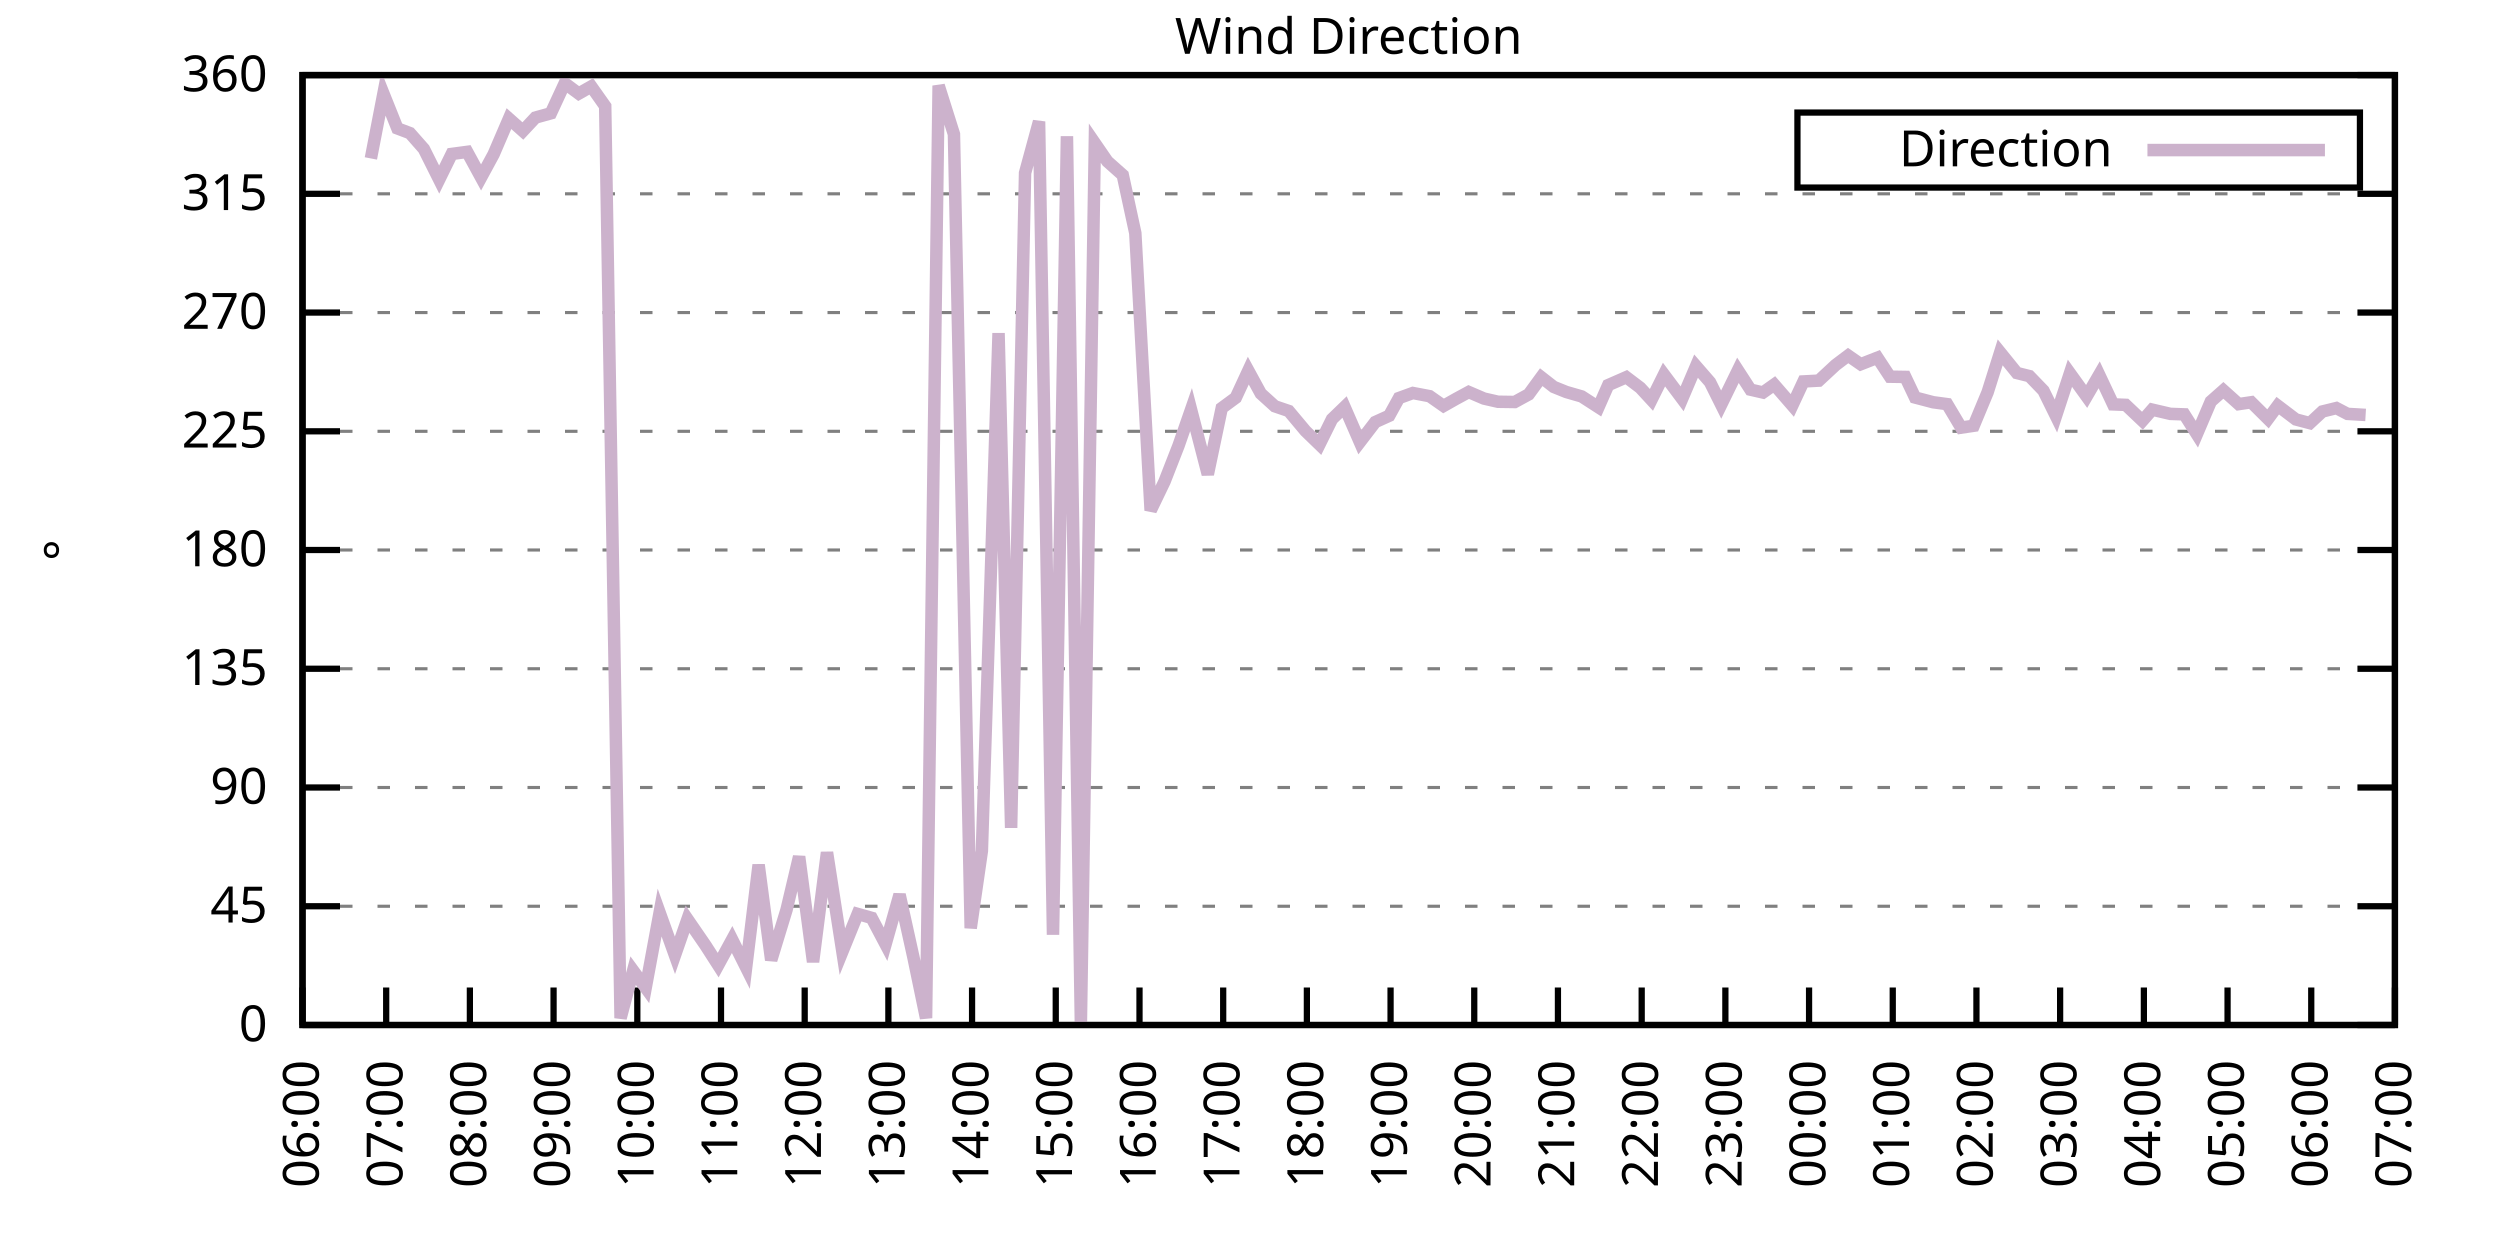
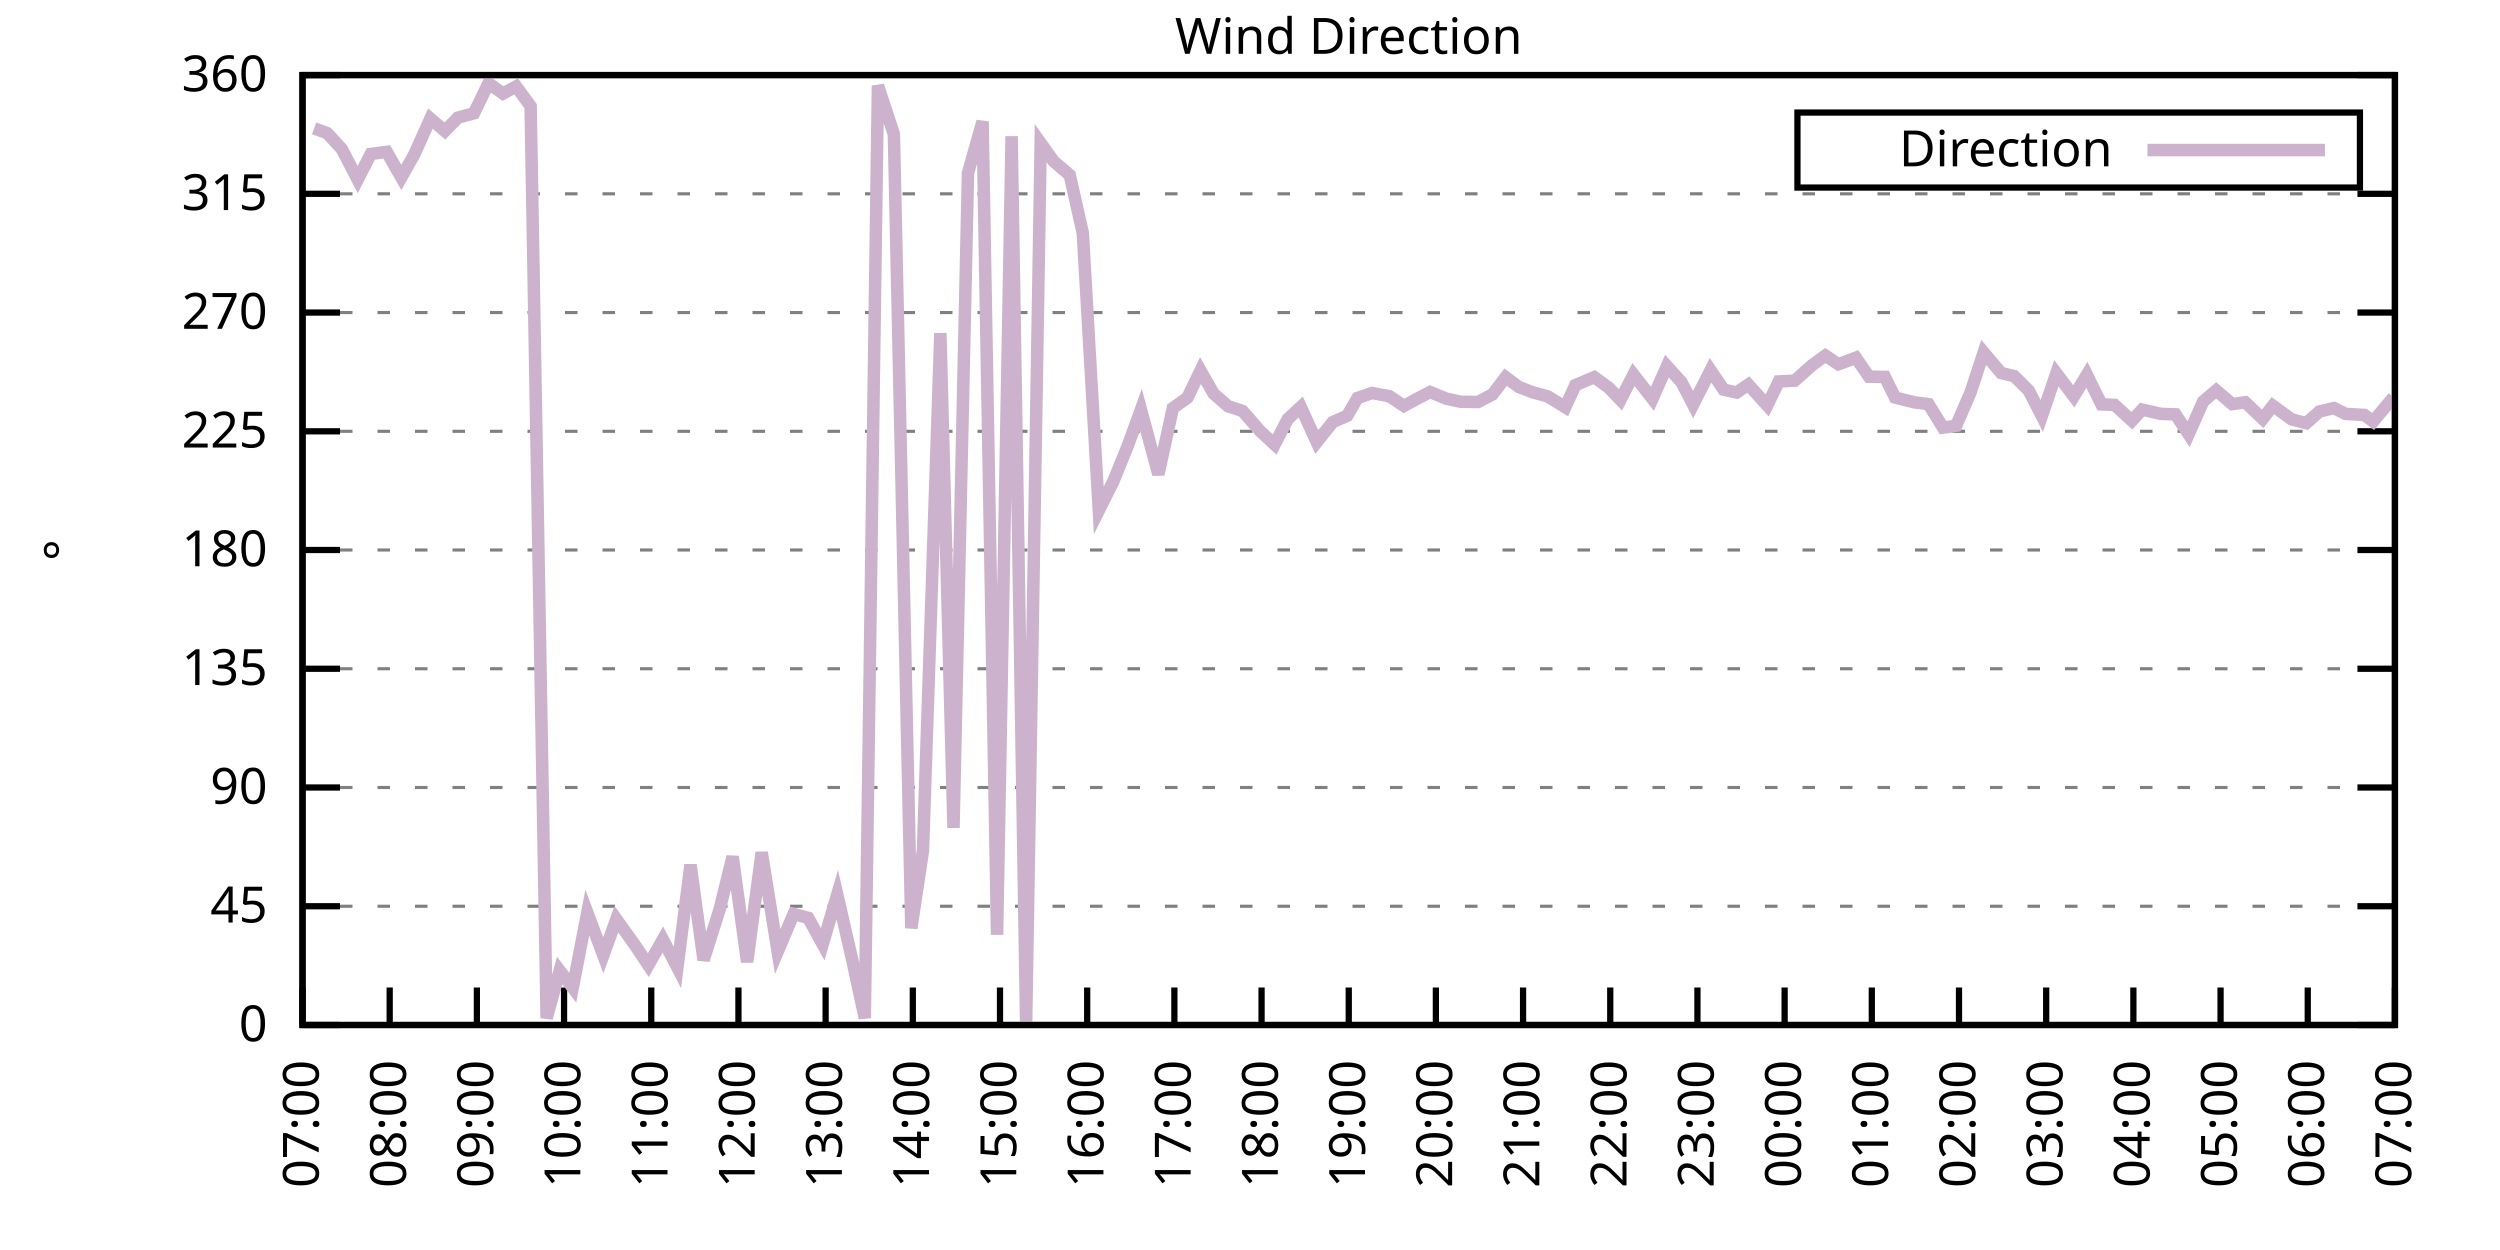
<svg xmlns="http://www.w3.org/2000/svg" xmlns:xlink="http://www.w3.org/1999/xlink" width="400" height="200" viewBox="0 0 400 200">
  <g id="gnuplot_canvas">
    <rect x="0" y="0" width="400" height="200" fill="none" />
    <defs>
      <circle id="gpDot" r="0.5" stroke-width="0.5" stroke="currentColor" />
      <path id="gpPt0" stroke-width="0.333" stroke="currentColor" d="M-1,0 h2 M0,-1 v2" />
      <path id="gpPt1" stroke-width="0.333" stroke="currentColor" d="M-1,-1 L1,1 M1,-1 L-1,1" />
      <path id="gpPt2" stroke-width="0.333" stroke="currentColor" d="M-1,0 L1,0 M0,-1 L0,1 M-1,-1 L1,1 M-1,1 L1,-1" />
      <rect id="gpPt3" stroke-width="0.333" stroke="currentColor" x="-1" y="-1" width="2" height="2" />
      <rect id="gpPt4" stroke-width="0.333" stroke="currentColor" fill="currentColor" x="-1" y="-1" width="2" height="2" />
      <circle id="gpPt5" stroke-width="0.333" stroke="currentColor" cx="0" cy="0" r="1" />
      <use xlink:href="#gpPt5" id="gpPt6" fill="currentColor" stroke="none" />
      <path id="gpPt7" stroke-width="0.333" stroke="currentColor" d="M0,-1.33 L-1.33,0.67 L1.33,0.67 z" />
      <use xlink:href="#gpPt7" id="gpPt8" fill="currentColor" stroke="none" />
      <use xlink:href="#gpPt7" id="gpPt9" stroke="currentColor" transform="rotate(180)" />
      <use xlink:href="#gpPt9" id="gpPt10" fill="currentColor" stroke="none" />
      <use xlink:href="#gpPt3" id="gpPt11" stroke="currentColor" transform="rotate(45)" />
      <use xlink:href="#gpPt11" id="gpPt12" fill="currentColor" stroke="none" />
      <path id="gpPt13" stroke-width="0.333" stroke="currentColor" d="M0,1.330 L1.265,0.411 L0.782,-1.067 L-0.782,-1.076 L-1.265,0.411 z" />
      <use xlink:href="#gpPt13" id="gpPt14" fill="currentColor" stroke="none" />
      <filter id="textbox" filterUnits="objectBoundingBox" x="0" y="0" height="1" width="1">
        <feFlood flood-color="white" flood-opacity="1" result="bgnd" />
        <feComposite in="SourceGraphic" in2="bgnd" operator="atop" />
      </filter>
      <filter id="greybox" filterUnits="objectBoundingBox" x="0" y="0" height="1" width="1">
        <feFlood flood-color="lightgrey" flood-opacity="1" result="grey" />
        <feComposite in="SourceGraphic" in2="grey" operator="atop" />
      </filter>
    </defs>
    <g fill="none" color="white" stroke="currentColor" stroke-width="1.00" stroke-linecap="butt" stroke-linejoin="miter">
</g>
    <g fill="none" color="black" stroke="currentColor" stroke-width="1.00" stroke-linecap="butt" stroke-linejoin="miter">
      <g stroke="none" shape-rendering="crispEdges">
        <polygon fill="rgb(255, 255, 255)" points="48.40,164.00 383.18,164.00 383.18,12.02 48.40,12.02 " />
      </g>
    </g>
    <g fill="none" color="black" stroke="currentColor" stroke-width="1.00" stroke-linecap="butt" stroke-linejoin="miter">
</g>
    <g fill="none" color="black" stroke="black" stroke-width="0.50" stroke-linecap="butt" stroke-linejoin="miter">
</g>
    <g fill="none" color="gray" stroke="currentColor" stroke-width="0.50" stroke-linecap="butt" stroke-linejoin="miter">
      <path stroke="gray" stroke-dasharray="2,4" class="gridline" d="M48.40,164.00 L383.19,164.00  " />
    </g>
    <g fill="none" color="gray" stroke="gray" stroke-width="1.00" stroke-linecap="butt" stroke-linejoin="miter">
</g>
    <g fill="none" color="black" stroke="currentColor" stroke-width="1.00" stroke-linecap="butt" stroke-linejoin="miter">
      <path stroke="black" d="M48.40,164.00 L54.40,164.00 M383.19,164.00 L377.19,164.00  " />
      <g transform="translate(42.80,166.60)" stroke="none" fill="black" font-family="Sans" font-size="8.00" text-anchor="end">
        <text>
          <tspan font-family="Sans"> 0</tspan>
        </text>
      </g>
    </g>
    <g fill="none" color="black" stroke="currentColor" stroke-width="1.00" stroke-linecap="butt" stroke-linejoin="miter">
</g>
    <g fill="none" color="black" stroke="black" stroke-width="0.50" stroke-linecap="butt" stroke-linejoin="miter">
</g>
    <g fill="none" color="gray" stroke="currentColor" stroke-width="0.50" stroke-linecap="butt" stroke-linejoin="miter">
      <path stroke="gray" stroke-dasharray="2,4" class="gridline" d="M48.40,145.00 L383.19,145.00  " />
    </g>
    <g fill="none" color="gray" stroke="gray" stroke-width="1.00" stroke-linecap="butt" stroke-linejoin="miter">
</g>
    <g fill="none" color="black" stroke="currentColor" stroke-width="1.00" stroke-linecap="butt" stroke-linejoin="miter">
      <path stroke="black" d="M48.40,145.00 L54.40,145.00 M383.19,145.00 L377.19,145.00  " />
      <g transform="translate(42.80,147.60)" stroke="none" fill="black" font-family="Sans" font-size="8.00" text-anchor="end">
        <text>
          <tspan font-family="Sans"> 45</tspan>
        </text>
      </g>
    </g>
    <g fill="none" color="black" stroke="currentColor" stroke-width="1.00" stroke-linecap="butt" stroke-linejoin="miter">
</g>
    <g fill="none" color="black" stroke="black" stroke-width="0.50" stroke-linecap="butt" stroke-linejoin="miter">
</g>
    <g fill="none" color="gray" stroke="currentColor" stroke-width="0.50" stroke-linecap="butt" stroke-linejoin="miter">
      <path stroke="gray" stroke-dasharray="2,4" class="gridline" d="M48.40,126.00 L383.19,126.00  " />
    </g>
    <g fill="none" color="gray" stroke="gray" stroke-width="1.00" stroke-linecap="butt" stroke-linejoin="miter">
</g>
    <g fill="none" color="black" stroke="currentColor" stroke-width="1.00" stroke-linecap="butt" stroke-linejoin="miter">
      <path stroke="black" d="M48.40,126.00 L54.40,126.00 M383.19,126.00 L377.19,126.00  " />
      <g transform="translate(42.80,128.60)" stroke="none" fill="black" font-family="Sans" font-size="8.00" text-anchor="end">
        <text>
          <tspan font-family="Sans"> 90</tspan>
        </text>
      </g>
    </g>
    <g fill="none" color="black" stroke="currentColor" stroke-width="1.00" stroke-linecap="butt" stroke-linejoin="miter">
</g>
    <g fill="none" color="black" stroke="black" stroke-width="0.50" stroke-linecap="butt" stroke-linejoin="miter">
</g>
    <g fill="none" color="gray" stroke="currentColor" stroke-width="0.50" stroke-linecap="butt" stroke-linejoin="miter">
      <path stroke="gray" stroke-dasharray="2,4" class="gridline" d="M48.40,107.00 L383.19,107.00  " />
    </g>
    <g fill="none" color="gray" stroke="gray" stroke-width="1.00" stroke-linecap="butt" stroke-linejoin="miter">
</g>
    <g fill="none" color="black" stroke="currentColor" stroke-width="1.00" stroke-linecap="butt" stroke-linejoin="miter">
      <path stroke="black" d="M48.40,107.00 L54.40,107.00 M383.19,107.00 L377.19,107.00  " />
      <g transform="translate(42.80,109.60)" stroke="none" fill="black" font-family="Sans" font-size="8.00" text-anchor="end">
        <text>
          <tspan font-family="Sans"> 135</tspan>
        </text>
      </g>
    </g>
    <g fill="none" color="black" stroke="currentColor" stroke-width="1.00" stroke-linecap="butt" stroke-linejoin="miter">
</g>
    <g fill="none" color="black" stroke="black" stroke-width="0.50" stroke-linecap="butt" stroke-linejoin="miter">
</g>
    <g fill="none" color="gray" stroke="currentColor" stroke-width="0.50" stroke-linecap="butt" stroke-linejoin="miter">
      <path stroke="gray" stroke-dasharray="2,4" class="gridline" d="M48.40,88.00 L383.19,88.00  " />
    </g>
    <g fill="none" color="gray" stroke="gray" stroke-width="1.00" stroke-linecap="butt" stroke-linejoin="miter">
</g>
    <g fill="none" color="black" stroke="currentColor" stroke-width="1.00" stroke-linecap="butt" stroke-linejoin="miter">
      <path stroke="black" d="M48.40,88.00 L54.40,88.00 M383.19,88.00 L377.19,88.00  " />
      <g transform="translate(42.80,90.60)" stroke="none" fill="black" font-family="Sans" font-size="8.00" text-anchor="end">
        <text>
          <tspan font-family="Sans"> 180</tspan>
        </text>
      </g>
    </g>
    <g fill="none" color="black" stroke="currentColor" stroke-width="1.00" stroke-linecap="butt" stroke-linejoin="miter">
</g>
    <g fill="none" color="black" stroke="black" stroke-width="0.50" stroke-linecap="butt" stroke-linejoin="miter">
</g>
    <g fill="none" color="gray" stroke="currentColor" stroke-width="0.50" stroke-linecap="butt" stroke-linejoin="miter">
      <path stroke="gray" stroke-dasharray="2,4" class="gridline" d="M48.40,69.01 L383.19,69.01  " />
    </g>
    <g fill="none" color="gray" stroke="gray" stroke-width="1.00" stroke-linecap="butt" stroke-linejoin="miter">
</g>
    <g fill="none" color="black" stroke="currentColor" stroke-width="1.00" stroke-linecap="butt" stroke-linejoin="miter">
      <path stroke="black" d="M48.40,69.01 L54.40,69.01 M383.19,69.01 L377.19,69.01  " />
      <g transform="translate(42.80,71.61)" stroke="none" fill="black" font-family="Sans" font-size="8.00" text-anchor="end">
        <text>
          <tspan font-family="Sans"> 225</tspan>
        </text>
      </g>
    </g>
    <g fill="none" color="black" stroke="currentColor" stroke-width="1.00" stroke-linecap="butt" stroke-linejoin="miter">
</g>
    <g fill="none" color="black" stroke="black" stroke-width="0.50" stroke-linecap="butt" stroke-linejoin="miter">
</g>
    <g fill="none" color="gray" stroke="currentColor" stroke-width="0.50" stroke-linecap="butt" stroke-linejoin="miter">
      <path stroke="gray" stroke-dasharray="2,4" class="gridline" d="M48.40,50.01 L383.19,50.01  " />
    </g>
    <g fill="none" color="gray" stroke="gray" stroke-width="1.00" stroke-linecap="butt" stroke-linejoin="miter">
</g>
    <g fill="none" color="black" stroke="currentColor" stroke-width="1.00" stroke-linecap="butt" stroke-linejoin="miter">
      <path stroke="black" d="M48.40,50.01 L54.40,50.01 M383.19,50.01 L377.19,50.01  " />
      <g transform="translate(42.80,52.61)" stroke="none" fill="black" font-family="Sans" font-size="8.00" text-anchor="end">
        <text>
          <tspan font-family="Sans"> 270</tspan>
        </text>
      </g>
    </g>
    <g fill="none" color="black" stroke="currentColor" stroke-width="1.00" stroke-linecap="butt" stroke-linejoin="miter">
</g>
    <g fill="none" color="black" stroke="black" stroke-width="0.50" stroke-linecap="butt" stroke-linejoin="miter">
</g>
    <g fill="none" color="gray" stroke="currentColor" stroke-width="0.50" stroke-linecap="butt" stroke-linejoin="miter">
      <path stroke="gray" stroke-dasharray="2,4" class="gridline" d="M48.40,31.01 L383.19,31.01  " />
    </g>
    <g fill="none" color="gray" stroke="gray" stroke-width="1.00" stroke-linecap="butt" stroke-linejoin="miter">
</g>
    <g fill="none" color="black" stroke="currentColor" stroke-width="1.00" stroke-linecap="butt" stroke-linejoin="miter">
      <path stroke="black" d="M48.40,31.01 L54.40,31.01 M383.19,31.01 L377.19,31.01  " />
      <g transform="translate(42.80,33.61)" stroke="none" fill="black" font-family="Sans" font-size="8.00" text-anchor="end">
        <text>
          <tspan font-family="Sans"> 315</tspan>
        </text>
      </g>
    </g>
    <g fill="none" color="black" stroke="currentColor" stroke-width="1.00" stroke-linecap="butt" stroke-linejoin="miter">
</g>
    <g fill="none" color="black" stroke="black" stroke-width="0.50" stroke-linecap="butt" stroke-linejoin="miter">
</g>
    <g fill="none" color="gray" stroke="currentColor" stroke-width="0.50" stroke-linecap="butt" stroke-linejoin="miter">
      <path stroke="gray" stroke-dasharray="2,4" class="gridline" d="M48.40,12.01 L383.19,12.01  " />
    </g>
    <g fill="none" color="gray" stroke="gray" stroke-width="1.00" stroke-linecap="butt" stroke-linejoin="miter">
</g>
    <g fill="none" color="black" stroke="currentColor" stroke-width="1.00" stroke-linecap="butt" stroke-linejoin="miter">
      <path stroke="black" d="M48.40,12.01 L54.40,12.01 M383.19,12.01 L377.19,12.01  " />
      <g transform="translate(42.80,14.61)" stroke="none" fill="black" font-family="Sans" font-size="8.00" text-anchor="end">
        <text>
          <tspan font-family="Sans"> 360</tspan>
        </text>
      </g>
    </g>
    <g fill="none" color="black" stroke="currentColor" stroke-width="1.00" stroke-linecap="butt" stroke-linejoin="miter">
      <path stroke="black" d="M48.40,164.00 L48.40,158.00  " />
      <g transform="translate(51.00,169.60) rotate(270.00)" stroke="none" fill="black" font-family="Sans" font-size="8.00" text-anchor="end">
        <text>
-           <tspan font-family="Sans">06:00</tspan>
-         </text>
-       </g>
-     </g>
-     <g fill="none" color="black" stroke="currentColor" stroke-width="1.00" stroke-linecap="butt" stroke-linejoin="miter">
-       <path stroke="black" d="M61.79,164.00 L61.79,158.00  " />
-       <g transform="translate(64.39,169.60) rotate(270.00)" stroke="none" fill="black" font-family="Sans" font-size="8.00" text-anchor="end">
-         <text>
          <tspan font-family="Sans">07:00</tspan>
        </text>
      </g>
    </g>
    <g fill="none" color="black" stroke="currentColor" stroke-width="1.00" stroke-linecap="butt" stroke-linejoin="miter">
-       <path stroke="black" d="M75.18,164.00 L75.18,158.00  " />
-       <g transform="translate(77.78,169.60) rotate(270.00)" stroke="none" fill="black" font-family="Sans" font-size="8.00" text-anchor="end">
+       <path stroke="black" d="M62.35,164.00 L62.35,158.00  " />
+       <g transform="translate(64.95,169.60) rotate(270.00)" stroke="none" fill="black" font-family="Sans" font-size="8.00" text-anchor="end">
        <text>
          <tspan font-family="Sans">08:00</tspan>
        </text>
      </g>
    </g>
    <g fill="none" color="black" stroke="currentColor" stroke-width="1.00" stroke-linecap="butt" stroke-linejoin="miter">
-       <path stroke="black" d="M88.57,164.00 L88.57,158.00  " />
-       <g transform="translate(91.17,169.60) rotate(270.00)" stroke="none" fill="black" font-family="Sans" font-size="8.00" text-anchor="end">
+       <path stroke="black" d="M76.30,164.00 L76.30,158.00  " />
+       <g transform="translate(78.90,169.60) rotate(270.00)" stroke="none" fill="black" font-family="Sans" font-size="8.00" text-anchor="end">
        <text>
          <tspan font-family="Sans">09:00</tspan>
        </text>
      </g>
    </g>
    <g fill="none" color="black" stroke="currentColor" stroke-width="1.00" stroke-linecap="butt" stroke-linejoin="miter">
-       <path stroke="black" d="M101.97,164.00 L101.97,158.00  " />
-       <g transform="translate(104.57,169.60) rotate(270.00)" stroke="none" fill="black" font-family="Sans" font-size="8.00" text-anchor="end">
+       <path stroke="black" d="M90.25,164.00 L90.25,158.00  " />
+       <g transform="translate(92.85,169.60) rotate(270.00)" stroke="none" fill="black" font-family="Sans" font-size="8.00" text-anchor="end">
        <text>
          <tspan font-family="Sans">10:00</tspan>
        </text>
      </g>
    </g>
    <g fill="none" color="black" stroke="currentColor" stroke-width="1.00" stroke-linecap="butt" stroke-linejoin="miter">
-       <path stroke="black" d="M115.36,164.00 L115.36,158.00  " />
-       <g transform="translate(117.96,169.60) rotate(270.00)" stroke="none" fill="black" font-family="Sans" font-size="8.00" text-anchor="end">
+       <path stroke="black" d="M104.20,164.00 L104.20,158.00  " />
+       <g transform="translate(106.80,169.60) rotate(270.00)" stroke="none" fill="black" font-family="Sans" font-size="8.00" text-anchor="end">
        <text>
          <tspan font-family="Sans">11:00</tspan>
        </text>
      </g>
    </g>
    <g fill="none" color="black" stroke="currentColor" stroke-width="1.00" stroke-linecap="butt" stroke-linejoin="miter">
-       <path stroke="black" d="M128.75,164.00 L128.75,158.00  " />
-       <g transform="translate(131.35,169.60) rotate(270.00)" stroke="none" fill="black" font-family="Sans" font-size="8.00" text-anchor="end">
+       <path stroke="black" d="M118.15,164.00 L118.15,158.00  " />
+       <g transform="translate(120.75,169.60) rotate(270.00)" stroke="none" fill="black" font-family="Sans" font-size="8.00" text-anchor="end">
        <text>
          <tspan font-family="Sans">12:00</tspan>
        </text>
      </g>
    </g>
    <g fill="none" color="black" stroke="currentColor" stroke-width="1.00" stroke-linecap="butt" stroke-linejoin="miter">
-       <path stroke="black" d="M142.14,164.00 L142.14,158.00  " />
-       <g transform="translate(144.74,169.60) rotate(270.00)" stroke="none" fill="black" font-family="Sans" font-size="8.00" text-anchor="end">
+       <path stroke="black" d="M132.10,164.00 L132.10,158.00  " />
+       <g transform="translate(134.70,169.60) rotate(270.00)" stroke="none" fill="black" font-family="Sans" font-size="8.00" text-anchor="end">
        <text>
          <tspan font-family="Sans">13:00</tspan>
        </text>
      </g>
    </g>
    <g fill="none" color="black" stroke="currentColor" stroke-width="1.00" stroke-linecap="butt" stroke-linejoin="miter">
-       <path stroke="black" d="M155.53,164.00 L155.53,158.00  " />
-       <g transform="translate(158.13,169.60) rotate(270.00)" stroke="none" fill="black" font-family="Sans" font-size="8.00" text-anchor="end">
+       <path stroke="black" d="M146.05,164.00 L146.05,158.00  " />
+       <g transform="translate(148.65,169.60) rotate(270.00)" stroke="none" fill="black" font-family="Sans" font-size="8.00" text-anchor="end">
        <text>
          <tspan font-family="Sans">14:00</tspan>
        </text>
      </g>
    </g>
    <g fill="none" color="black" stroke="currentColor" stroke-width="1.00" stroke-linecap="butt" stroke-linejoin="miter">
-       <path stroke="black" d="M168.92,164.00 L168.92,158.00  " />
-       <g transform="translate(171.52,169.60) rotate(270.00)" stroke="none" fill="black" font-family="Sans" font-size="8.00" text-anchor="end">
+       <path stroke="black" d="M160.00,164.00 L160.00,158.00  " />
+       <g transform="translate(162.60,169.60) rotate(270.00)" stroke="none" fill="black" font-family="Sans" font-size="8.00" text-anchor="end">
        <text>
          <tspan font-family="Sans">15:00</tspan>
        </text>
      </g>
    </g>
    <g fill="none" color="black" stroke="currentColor" stroke-width="1.00" stroke-linecap="butt" stroke-linejoin="miter">
-       <path stroke="black" d="M182.32,164.00 L182.32,158.00  " />
-       <g transform="translate(184.92,169.60) rotate(270.00)" stroke="none" fill="black" font-family="Sans" font-size="8.00" text-anchor="end">
+       <path stroke="black" d="M173.95,164.00 L173.95,158.00  " />
+       <g transform="translate(176.55,169.60) rotate(270.00)" stroke="none" fill="black" font-family="Sans" font-size="8.00" text-anchor="end">
        <text>
          <tspan font-family="Sans">16:00</tspan>
        </text>
      </g>
    </g>
    <g fill="none" color="black" stroke="currentColor" stroke-width="1.00" stroke-linecap="butt" stroke-linejoin="miter">
-       <path stroke="black" d="M195.71,164.00 L195.71,158.00  " />
-       <g transform="translate(198.31,169.60) rotate(270.00)" stroke="none" fill="black" font-family="Sans" font-size="8.00" text-anchor="end">
+       <path stroke="black" d="M187.90,164.00 L187.90,158.00  " />
+       <g transform="translate(190.50,169.60) rotate(270.00)" stroke="none" fill="black" font-family="Sans" font-size="8.00" text-anchor="end">
        <text>
          <tspan font-family="Sans">17:00</tspan>
        </text>
      </g>
    </g>
    <g fill="none" color="black" stroke="currentColor" stroke-width="1.00" stroke-linecap="butt" stroke-linejoin="miter">
-       <path stroke="black" d="M209.10,164.00 L209.10,158.00  " />
-       <g transform="translate(211.70,169.60) rotate(270.00)" stroke="none" fill="black" font-family="Sans" font-size="8.00" text-anchor="end">
+       <path stroke="black" d="M201.85,164.00 L201.85,158.00  " />
+       <g transform="translate(204.45,169.60) rotate(270.00)" stroke="none" fill="black" font-family="Sans" font-size="8.00" text-anchor="end">
        <text>
          <tspan font-family="Sans">18:00</tspan>
        </text>
      </g>
    </g>
    <g fill="none" color="black" stroke="currentColor" stroke-width="1.00" stroke-linecap="butt" stroke-linejoin="miter">
-       <path stroke="black" d="M222.49,164.00 L222.49,158.00  " />
-       <g transform="translate(225.09,169.60) rotate(270.00)" stroke="none" fill="black" font-family="Sans" font-size="8.00" text-anchor="end">
+       <path stroke="black" d="M215.80,164.00 L215.80,158.00  " />
+       <g transform="translate(218.40,169.60) rotate(270.00)" stroke="none" fill="black" font-family="Sans" font-size="8.00" text-anchor="end">
        <text>
          <tspan font-family="Sans">19:00</tspan>
        </text>
      </g>
    </g>
    <g fill="none" color="black" stroke="currentColor" stroke-width="1.00" stroke-linecap="butt" stroke-linejoin="miter">
-       <path stroke="black" d="M235.88,164.00 L235.88,158.00  " />
-       <g transform="translate(238.48,169.60) rotate(270.00)" stroke="none" fill="black" font-family="Sans" font-size="8.00" text-anchor="end">
+       <path stroke="black" d="M229.74,164.00 L229.74,158.00  " />
+       <g transform="translate(232.34,169.60) rotate(270.00)" stroke="none" fill="black" font-family="Sans" font-size="8.00" text-anchor="end">
        <text>
          <tspan font-family="Sans">20:00</tspan>
        </text>
      </g>
    </g>
    <g fill="none" color="black" stroke="currentColor" stroke-width="1.00" stroke-linecap="butt" stroke-linejoin="miter">
-       <path stroke="black" d="M249.27,164.00 L249.27,158.00  " />
-       <g transform="translate(251.87,169.60) rotate(270.00)" stroke="none" fill="black" font-family="Sans" font-size="8.00" text-anchor="end">
+       <path stroke="black" d="M243.69,164.00 L243.69,158.00  " />
+       <g transform="translate(246.29,169.60) rotate(270.00)" stroke="none" fill="black" font-family="Sans" font-size="8.00" text-anchor="end">
        <text>
          <tspan font-family="Sans">21:00</tspan>
        </text>
      </g>
    </g>
    <g fill="none" color="black" stroke="currentColor" stroke-width="1.00" stroke-linecap="butt" stroke-linejoin="miter">
-       <path stroke="black" d="M262.67,164.00 L262.67,158.00  " />
-       <g transform="translate(265.27,169.60) rotate(270.00)" stroke="none" fill="black" font-family="Sans" font-size="8.00" text-anchor="end">
+       <path stroke="black" d="M257.64,164.00 L257.64,158.00  " />
+       <g transform="translate(260.24,169.60) rotate(270.00)" stroke="none" fill="black" font-family="Sans" font-size="8.00" text-anchor="end">
        <text>
          <tspan font-family="Sans">22:00</tspan>
        </text>
      </g>
    </g>
    <g fill="none" color="black" stroke="currentColor" stroke-width="1.00" stroke-linecap="butt" stroke-linejoin="miter">
-       <path stroke="black" d="M276.06,164.00 L276.06,158.00  " />
-       <g transform="translate(278.66,169.60) rotate(270.00)" stroke="none" fill="black" font-family="Sans" font-size="8.00" text-anchor="end">
+       <path stroke="black" d="M271.59,164.00 L271.59,158.00  " />
+       <g transform="translate(274.19,169.60) rotate(270.00)" stroke="none" fill="black" font-family="Sans" font-size="8.00" text-anchor="end">
        <text>
          <tspan font-family="Sans">23:00</tspan>
        </text>
      </g>
    </g>
    <g fill="none" color="black" stroke="currentColor" stroke-width="1.00" stroke-linecap="butt" stroke-linejoin="miter">
-       <path stroke="black" d="M289.45,164.00 L289.45,158.00  " />
-       <g transform="translate(292.05,169.60) rotate(270.00)" stroke="none" fill="black" font-family="Sans" font-size="8.00" text-anchor="end">
+       <path stroke="black" d="M285.54,164.00 L285.54,158.00  " />
+       <g transform="translate(288.14,169.60) rotate(270.00)" stroke="none" fill="black" font-family="Sans" font-size="8.00" text-anchor="end">
        <text>
          <tspan font-family="Sans">00:00</tspan>
        </text>
      </g>
    </g>
    <g fill="none" color="black" stroke="currentColor" stroke-width="1.00" stroke-linecap="butt" stroke-linejoin="miter">
-       <path stroke="black" d="M302.84,164.00 L302.84,158.00  " />
-       <g transform="translate(305.44,169.60) rotate(270.00)" stroke="none" fill="black" font-family="Sans" font-size="8.00" text-anchor="end">
+       <path stroke="black" d="M299.49,164.00 L299.49,158.00  " />
+       <g transform="translate(302.09,169.60) rotate(270.00)" stroke="none" fill="black" font-family="Sans" font-size="8.00" text-anchor="end">
        <text>
          <tspan font-family="Sans">01:00</tspan>
        </text>
      </g>
    </g>
    <g fill="none" color="black" stroke="currentColor" stroke-width="1.00" stroke-linecap="butt" stroke-linejoin="miter">
-       <path stroke="black" d="M316.23,164.00 L316.23,158.00  " />
-       <g transform="translate(318.83,169.60) rotate(270.00)" stroke="none" fill="black" font-family="Sans" font-size="8.00" text-anchor="end">
+       <path stroke="black" d="M313.44,164.00 L313.44,158.00  " />
+       <g transform="translate(316.04,169.60) rotate(270.00)" stroke="none" fill="black" font-family="Sans" font-size="8.00" text-anchor="end">
        <text>
          <tspan font-family="Sans">02:00</tspan>
        </text>
      </g>
    </g>
    <g fill="none" color="black" stroke="currentColor" stroke-width="1.00" stroke-linecap="butt" stroke-linejoin="miter">
-       <path stroke="black" d="M329.62,164.00 L329.62,158.00  " />
-       <g transform="translate(332.22,169.60) rotate(270.00)" stroke="none" fill="black" font-family="Sans" font-size="8.00" text-anchor="end">
+       <path stroke="black" d="M327.39,164.00 L327.39,158.00  " />
+       <g transform="translate(329.99,169.60) rotate(270.00)" stroke="none" fill="black" font-family="Sans" font-size="8.00" text-anchor="end">
        <text>
          <tspan font-family="Sans">03:00</tspan>
        </text>
      </g>
    </g>
    <g fill="none" color="black" stroke="currentColor" stroke-width="1.00" stroke-linecap="butt" stroke-linejoin="miter">
-       <path stroke="black" d="M343.02,164.00 L343.02,158.00  " />
-       <g transform="translate(345.62,169.60) rotate(270.00)" stroke="none" fill="black" font-family="Sans" font-size="8.00" text-anchor="end">
+       <path stroke="black" d="M341.34,164.00 L341.34,158.00  " />
+       <g transform="translate(343.94,169.60) rotate(270.00)" stroke="none" fill="black" font-family="Sans" font-size="8.00" text-anchor="end">
        <text>
          <tspan font-family="Sans">04:00</tspan>
        </text>
      </g>
    </g>
    <g fill="none" color="black" stroke="currentColor" stroke-width="1.00" stroke-linecap="butt" stroke-linejoin="miter">
-       <path stroke="black" d="M356.41,164.00 L356.41,158.00  " />
-       <g transform="translate(359.01,169.60) rotate(270.00)" stroke="none" fill="black" font-family="Sans" font-size="8.00" text-anchor="end">
+       <path stroke="black" d="M355.29,164.00 L355.29,158.00  " />
+       <g transform="translate(357.89,169.60) rotate(270.00)" stroke="none" fill="black" font-family="Sans" font-size="8.00" text-anchor="end">
        <text>
          <tspan font-family="Sans">05:00</tspan>
        </text>
      </g>
    </g>
    <g fill="none" color="black" stroke="currentColor" stroke-width="1.00" stroke-linecap="butt" stroke-linejoin="miter">
-       <path stroke="black" d="M369.80,164.00 L369.80,158.00  " />
-       <g transform="translate(372.40,169.60) rotate(270.00)" stroke="none" fill="black" font-family="Sans" font-size="8.00" text-anchor="end">
+       <path stroke="black" d="M369.24,164.00 L369.24,158.00  " />
+       <g transform="translate(371.84,169.60) rotate(270.00)" stroke="none" fill="black" font-family="Sans" font-size="8.00" text-anchor="end">
        <text>
          <tspan font-family="Sans">06:00</tspan>
        </text>
      </g>
    </g>
    <g fill="none" color="black" stroke="currentColor" stroke-width="1.00" stroke-linecap="butt" stroke-linejoin="miter">
      <path stroke="black" d="M383.19,164.00 L383.19,158.00  " />
      <g transform="translate(385.79,169.60) rotate(270.00)" stroke="none" fill="black" font-family="Sans" font-size="8.00" text-anchor="end">
        <text>
          <tspan font-family="Sans">07:00</tspan>
        </text>
      </g>
    </g>
    <g fill="none" color="black" stroke="currentColor" stroke-width="1.00" stroke-linecap="butt" stroke-linejoin="miter">
</g>
    <g fill="none" color="black" stroke="currentColor" stroke-width="1.00" stroke-linecap="butt" stroke-linejoin="miter">
      <path stroke="black" d="M48.40,12.01 L48.40,164.00 L383.19,164.00 L383.19,12.01 L48.40,12.01 Z  " />
    </g>
    <g fill="none" color="black" stroke="currentColor" stroke-width="1.00" stroke-linecap="butt" stroke-linejoin="miter">
</g>
    <g fill="none" color="black" stroke="currentColor" stroke-width="1.00" stroke-linecap="butt" stroke-linejoin="miter">
      <path stroke="black" d="M287.59,30.01 L287.59,18.01 L377.59,18.01 L377.59,30.01 L287.59,30.01 Z  " />
    </g>
    <g id="Wind_direction_plot_1">
      <g fill="none" color="white" stroke="black" stroke-width="2.00" stroke-linecap="butt" stroke-linejoin="miter">
</g>
      <g fill="none" color="black" stroke="currentColor" stroke-width="2.00" stroke-linecap="butt" stroke-linejoin="miter">
        <g transform="translate(337.99,26.61)" stroke="none" fill="black" font-family="Sans" font-size="8.00" text-anchor="end">
          <text>
            <tspan font-family="Sans">Direction</tspan>
          </text>
        </g>
      </g>
      <g fill="none" color="black" stroke="currentColor" stroke-width="2.00" stroke-linecap="butt" stroke-linejoin="miter">
-         <path stroke="rgb(204, 178, 204)" d="M343.59,24.01 L371.99,24.01 M59.34,25.35 L61.35,14.97 L63.58,20.54 L65.59,21.30 L67.82,23.83 L70.27,28.73   L72.28,24.63 L74.74,24.30 L76.97,28.39 L78.98,24.68 L81.43,18.98 L83.66,20.96 L85.67,18.81 L88.13,18.13   L90.36,13.32 L92.59,14.97 L94.60,13.83 L96.83,16.99 L99.29,162.90 L101.30,155.30 L103.31,158.05 L105.54,146.01   L107.99,152.85 L110.00,147.07 L112.90,151.29 L114.91,154.42 L117.14,150.32 L119.38,154.80 L121.38,138.37 L123.39,153.61   L125.85,145.55 L127.86,137.06 L130.09,153.91 L132.32,136.39 L134.78,152.26 L137.23,146.23 L139.46,146.86 L141.69,151.08   L143.93,143.14 L146.16,153.23 L148.17,162.90 L150.18,13.70 L152.63,21.47 L155.31,148.51 L157.10,136.14 L159.77,53.30   L161.78,132.46 L164.01,27.67 L166.25,19.44 L168.48,149.56 L170.71,21.80 L172.94,163.75 L175.17,22.90 L177.18,25.82   L179.64,28.01 L181.65,37.30 L184.10,81.67 L186.33,77.03 L188.57,71.29 L190.57,65.54 L193.25,75.89 L195.48,65.29   L197.72,63.64 L199.73,59.30 L201.73,62.97 L203.97,65.00 L206.20,65.76 L208.88,68.96 L211.11,71.12 L213.12,67.06   L215.13,65.12 L217.58,70.74 L220.04,67.53 L222.27,66.52 L223.83,63.69 L226.06,62.88 L228.74,63.39 L230.97,64.95   L232.98,63.81 L234.99,62.72 L237.44,63.77 L239.68,64.28 L242.36,64.32 L244.59,63.10 L246.60,60.35 L248.60,61.91   L250.61,62.72 L253.07,63.43 L255.75,65.16 L257.31,61.62 L260.21,60.35 L262.44,62.04 L264.23,63.98 L266.24,59.93   L269.14,63.81 L271.37,58.58 L273.60,61.15 L275.39,64.74 L278.07,59.25 L280.07,62.34 L282.08,62.80 L283.87,61.53   L286.77,64.87 L288.56,61.03 L291.01,60.90 L293.69,58.41 L295.70,56.89 L297.71,58.28 L300.39,57.23 L302.39,60.27   L304.85,60.31 L306.41,63.60 L309.31,64.36 L311.54,64.66 L313.78,68.42 L315.79,68.12 L318.02,62.76 L320.03,56.38   L322.70,59.68 L324.71,60.18 L326.95,62.50 L328.95,66.56 L331.19,59.72 L333.86,63.43 L335.87,59.97 L338.10,64.70   L340.11,64.78 L342.79,67.32 L344.35,65.54 L347.26,66.22 L349.49,66.30 L351.50,69.47 L353.73,64.24 L355.74,62.46   L358.19,64.66 L360.20,64.36 L362.88,67.02 L364.44,64.91 L367.34,67.11 L369.58,67.70 L371.58,65.84 L373.82,65.29   L375.60,66.22 L378.50,66.39  " />
+         <path stroke="rgb(204, 178, 204)" d="M343.59,24.01 L371.99,24.01 M50.26,20.54 L52.35,21.30 L54.68,23.83 L57.23,28.73 L59.33,24.63 L61.88,24.30   L64.21,28.39 L66.30,24.68 L68.86,18.98 L71.18,20.96 L73.28,18.81 L75.83,18.13 L78.16,13.32 L80.48,14.97   L82.58,13.83 L84.90,16.99 L87.46,162.90 L89.55,155.30 L91.64,158.05 L93.97,146.01 L96.53,152.85 L98.62,147.07   L101.64,151.29 L103.73,154.42 L106.06,150.32 L108.38,154.80 L110.48,138.37 L112.57,153.61 L115.13,145.55 L117.22,137.06   L119.54,153.91 L121.87,136.39 L124.43,152.26 L126.98,146.23 L129.31,146.86 L131.63,151.08 L133.96,143.14 L136.28,153.23   L138.37,162.90 L140.47,13.70 L143.02,21.47 L145.81,148.51 L147.67,136.14 L150.46,53.30 L152.56,132.46 L154.88,27.67   L157.21,19.44 L159.53,149.56 L161.86,21.80 L164.18,163.75 L166.51,22.90 L168.60,25.82 L171.16,28.01 L173.25,37.30   L175.81,81.67 L178.13,77.03 L180.46,71.29 L182.55,65.54 L185.34,75.89 L187.66,65.29 L189.99,63.64 L192.08,59.30   L194.17,62.97 L196.50,65.00 L198.82,65.76 L201.61,68.96 L203.94,71.12 L206.03,67.06 L208.12,65.12 L210.68,70.74   L213.24,67.53 L215.56,66.52 L217.19,63.69 L219.51,62.88 L222.30,63.39 L224.63,64.95 L226.72,63.81 L228.81,62.72   L231.37,63.77 L233.70,64.28 L236.49,64.32 L238.81,63.10 L240.90,60.35 L243.00,61.91 L245.09,62.72 L247.65,63.43   L250.44,65.16 L252.06,61.62 L255.09,60.35 L257.41,62.04 L259.27,63.98 L261.36,59.93 L264.39,63.81 L266.71,58.58   L269.04,61.15 L270.90,64.74 L273.69,59.25 L275.78,62.34 L277.87,62.80 L279.73,61.53 L282.75,64.87 L284.61,61.03   L287.17,60.90 L289.96,58.41 L292.05,56.89 L294.15,58.28 L296.94,57.23 L299.03,60.27 L301.58,60.31 L303.21,63.60   L306.23,64.36 L308.56,64.66 L310.88,68.42 L312.98,68.12 L315.30,62.76 L317.39,56.38 L320.18,59.68 L322.28,60.18   L324.60,62.50 L326.69,66.56 L329.02,59.72 L331.81,63.43 L333.90,59.97 L336.23,64.70 L338.32,64.78 L341.11,67.32   L342.74,65.54 L345.76,66.22 L348.08,66.30 L350.18,69.47 L352.50,64.24 L354.59,62.46 L357.15,64.66 L359.24,64.36   L362.03,67.02 L363.66,64.91 L366.68,67.11 L369.01,67.70 L371.10,65.84 L373.43,65.29 L375.29,66.22 L378.31,66.39   L379.70,67.44 L382.96,63.56  " />
      </g>
    </g>
    <g fill="none" color="black" stroke="currentColor" stroke-width="2.00" stroke-linecap="butt" stroke-linejoin="miter">
</g>
    <g fill="none" color="black" stroke="black" stroke-width="1.00" stroke-linecap="butt" stroke-linejoin="miter">
</g>
    <g fill="none" color="black" stroke="currentColor" stroke-width="1.00" stroke-linecap="butt" stroke-linejoin="miter">
      <path stroke="black" d="M48.40,12.01 L48.40,164.00 L383.19,164.00 L383.19,12.01 L48.40,12.01 Z  " />
      <g transform="translate(12.80,88.01) rotate(270.00)" stroke="none" fill="black" font-family="Sans" font-size="8.00" text-anchor="middle">
        <text>
          <tspan font-family="Sans">°</tspan>
        </text>
      </g>
    </g>
    <g fill="none" color="black" stroke="currentColor" stroke-width="1.00" stroke-linecap="butt" stroke-linejoin="miter">
</g>
    <g fill="none" color="black" stroke="currentColor" stroke-width="1.00" stroke-linecap="butt" stroke-linejoin="miter">
      <g transform="translate(215.79,8.61)" stroke="none" fill="black" font-family="Sans" font-size="8.00" text-anchor="middle">
        <text>
          <tspan font-family="Sans">Wind Direction</tspan>
        </text>
      </g>
    </g>
    <g fill="none" color="black" stroke="currentColor" stroke-width="1.00" stroke-linecap="butt" stroke-linejoin="miter">
</g>
  </g>
</svg>
